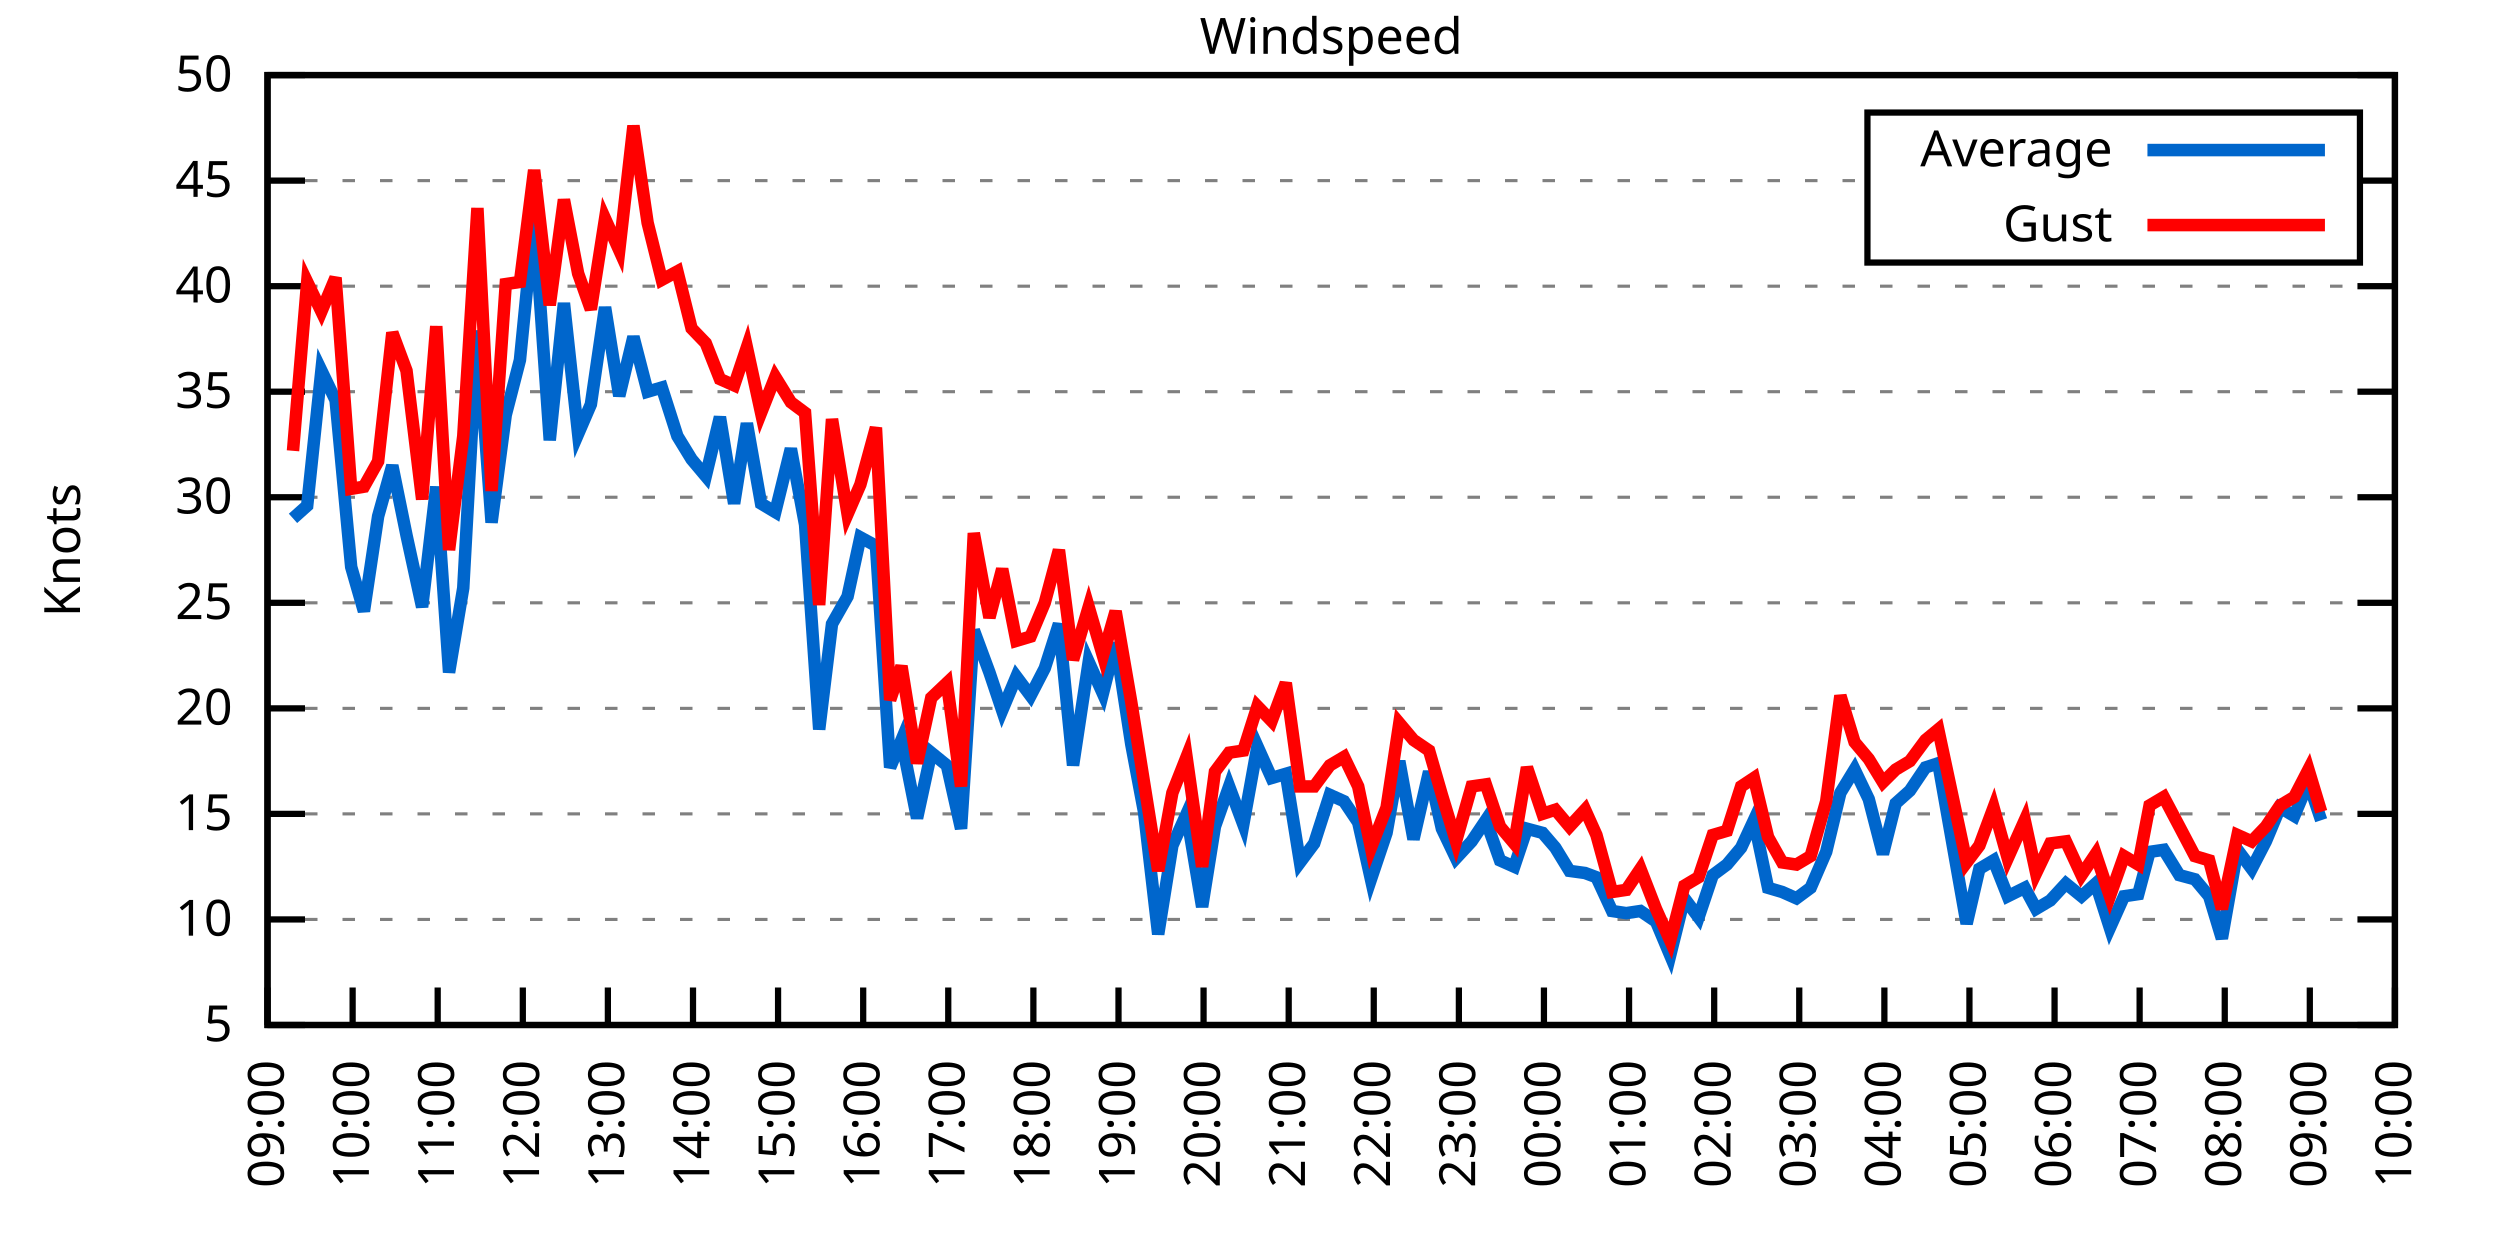
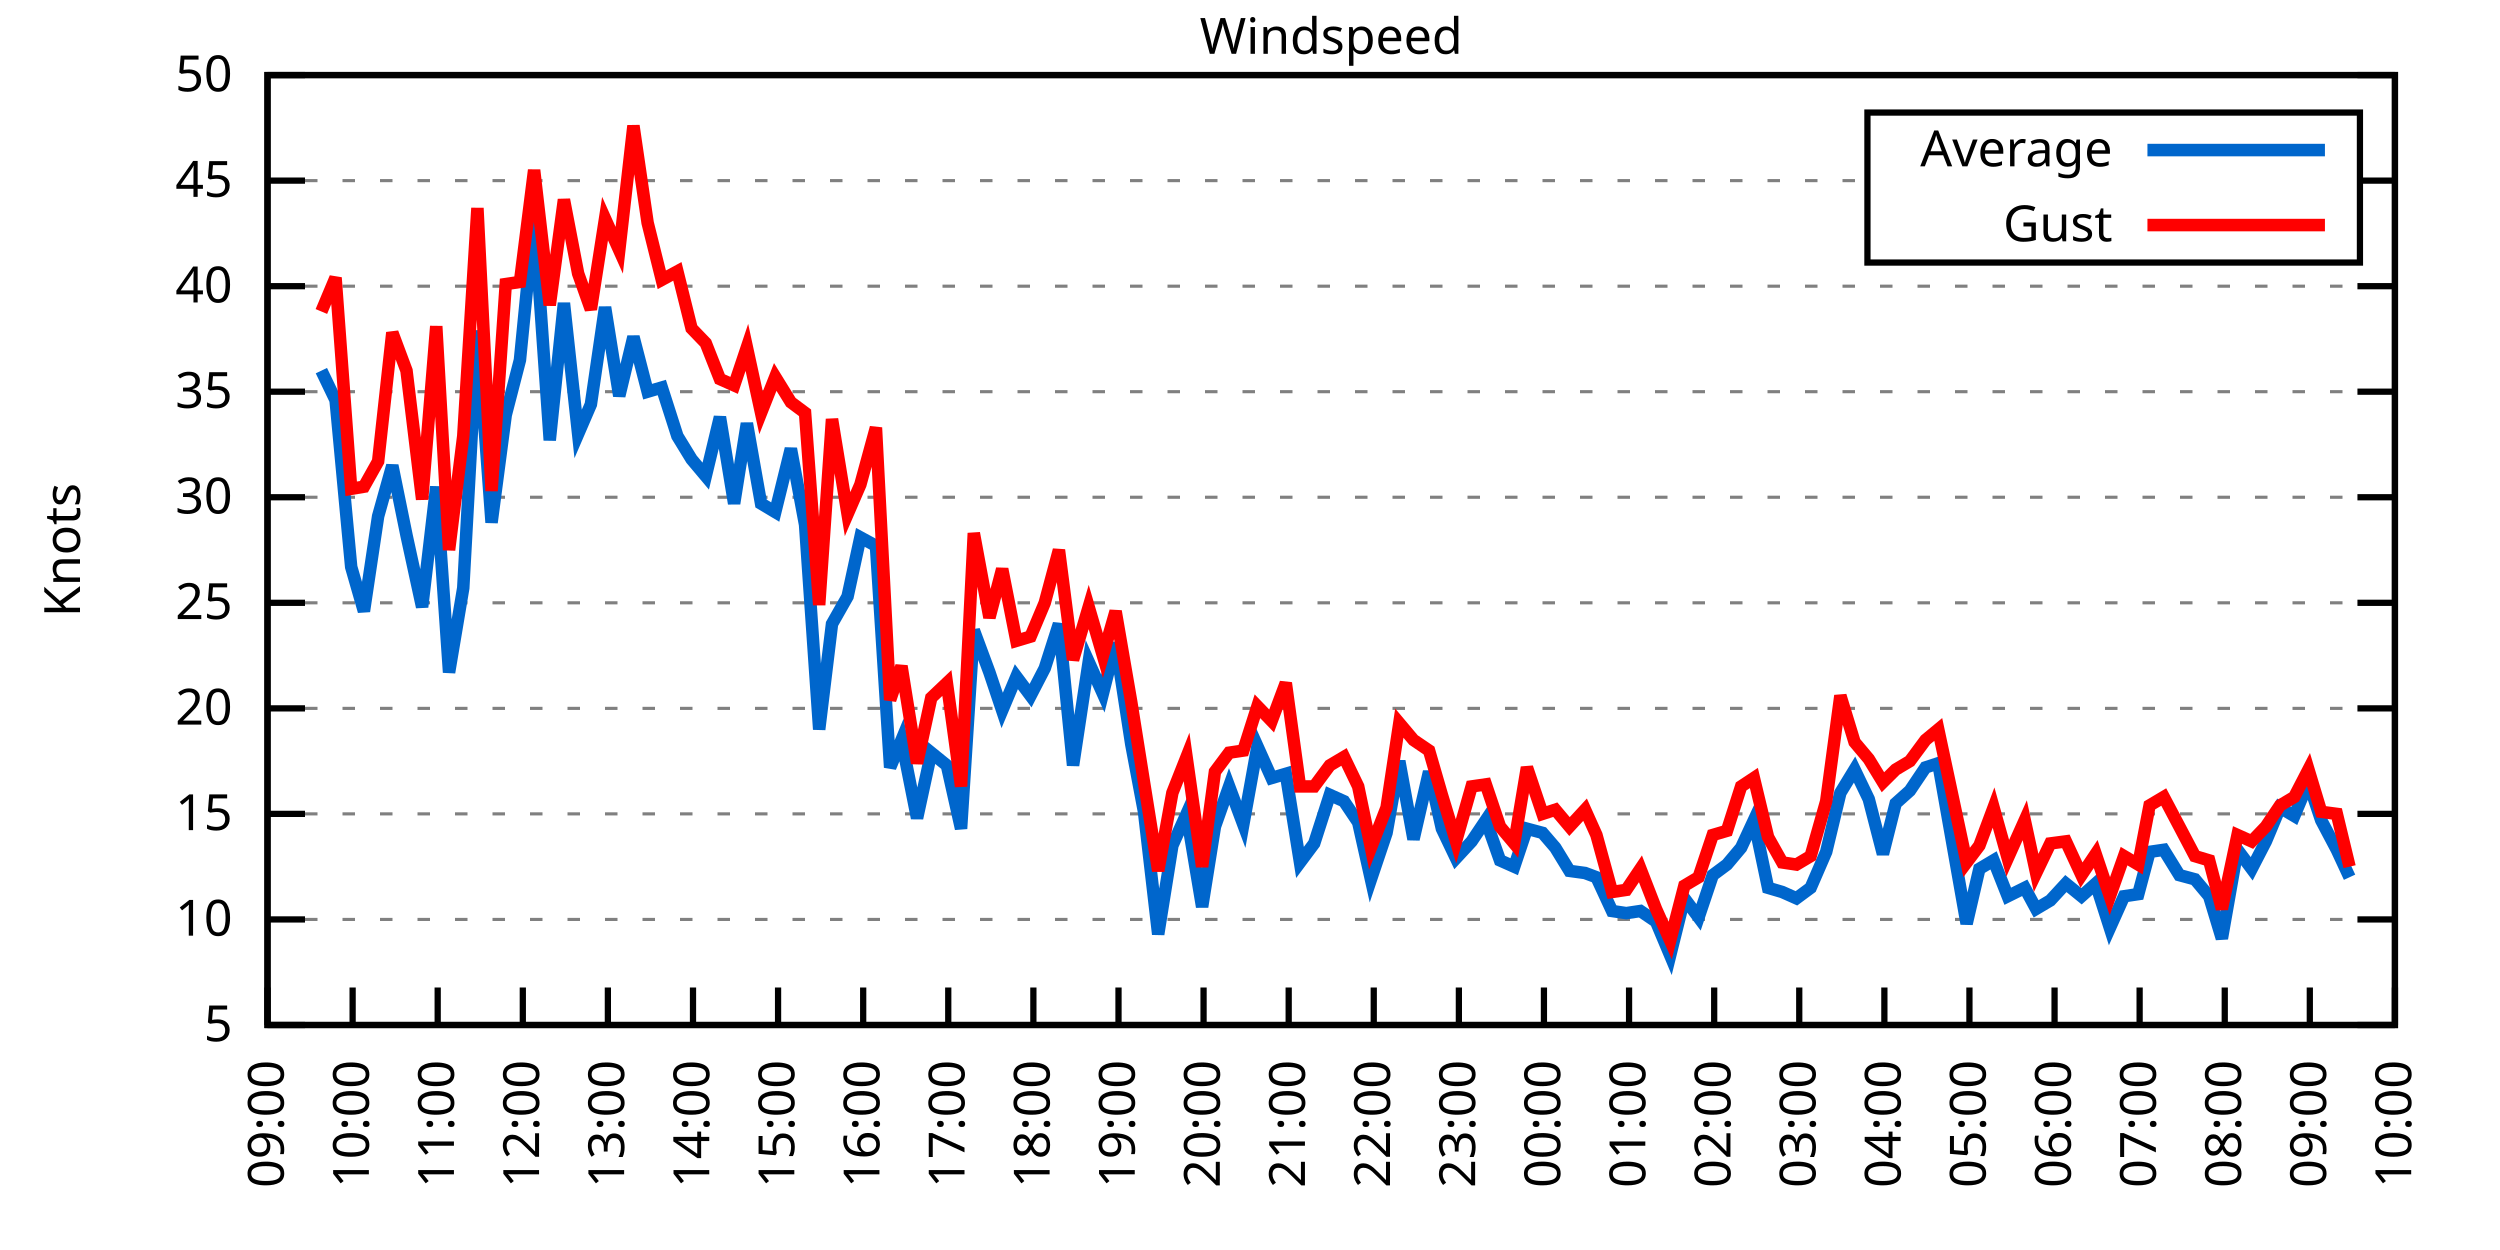
<svg xmlns="http://www.w3.org/2000/svg" xmlns:xlink="http://www.w3.org/1999/xlink" width="400" height="200" viewBox="0 0 400 200">
  <g id="gnuplot_canvas">
    <rect x="0" y="0" width="400" height="200" fill="none" />
    <defs>
      <circle id="gpDot" r="0.5" stroke-width="0.5" stroke="currentColor" />
      <path id="gpPt0" stroke-width="0.333" stroke="currentColor" d="M-1,0 h2 M0,-1 v2" />
      <path id="gpPt1" stroke-width="0.333" stroke="currentColor" d="M-1,-1 L1,1 M1,-1 L-1,1" />
      <path id="gpPt2" stroke-width="0.333" stroke="currentColor" d="M-1,0 L1,0 M0,-1 L0,1 M-1,-1 L1,1 M-1,1 L1,-1" />
      <rect id="gpPt3" stroke-width="0.333" stroke="currentColor" x="-1" y="-1" width="2" height="2" />
      <rect id="gpPt4" stroke-width="0.333" stroke="currentColor" fill="currentColor" x="-1" y="-1" width="2" height="2" />
      <circle id="gpPt5" stroke-width="0.333" stroke="currentColor" cx="0" cy="0" r="1" />
      <use xlink:href="#gpPt5" id="gpPt6" fill="currentColor" stroke="none" />
      <path id="gpPt7" stroke-width="0.333" stroke="currentColor" d="M0,-1.33 L-1.33,0.67 L1.33,0.67 z" />
      <use xlink:href="#gpPt7" id="gpPt8" fill="currentColor" stroke="none" />
      <use xlink:href="#gpPt7" id="gpPt9" stroke="currentColor" transform="rotate(180)" />
      <use xlink:href="#gpPt9" id="gpPt10" fill="currentColor" stroke="none" />
      <use xlink:href="#gpPt3" id="gpPt11" stroke="currentColor" transform="rotate(45)" />
      <use xlink:href="#gpPt11" id="gpPt12" fill="currentColor" stroke="none" />
      <path id="gpPt13" stroke-width="0.333" stroke="currentColor" d="M0,1.330 L1.265,0.411 L0.782,-1.067 L-0.782,-1.076 L-1.265,0.411 z" />
      <use xlink:href="#gpPt13" id="gpPt14" fill="currentColor" stroke="none" />
      <filter id="textbox" filterUnits="objectBoundingBox" x="0" y="0" height="1" width="1">
        <feFlood flood-color="white" flood-opacity="1" result="bgnd" />
        <feComposite in="SourceGraphic" in2="bgnd" operator="atop" />
      </filter>
      <filter id="greybox" filterUnits="objectBoundingBox" x="0" y="0" height="1" width="1">
        <feFlood flood-color="lightgrey" flood-opacity="1" result="grey" />
        <feComposite in="SourceGraphic" in2="grey" operator="atop" />
      </filter>
    </defs>
    <g fill="none" color="white" stroke="currentColor" stroke-width="1.00" stroke-linecap="butt" stroke-linejoin="miter">
</g>
    <g fill="none" color="black" stroke="currentColor" stroke-width="1.00" stroke-linecap="butt" stroke-linejoin="miter">
      <g stroke="none" shape-rendering="crispEdges">
        <polygon fill="rgb(255, 255, 255)" points="42.80,164.00 383.18,164.00 383.18,12.02 42.80,12.02 " />
      </g>
    </g>
    <g fill="none" color="black" stroke="currentColor" stroke-width="1.00" stroke-linecap="butt" stroke-linejoin="miter">
</g>
    <g fill="none" color="black" stroke="black" stroke-width="0.50" stroke-linecap="butt" stroke-linejoin="miter">
</g>
    <g fill="none" color="gray" stroke="currentColor" stroke-width="0.50" stroke-linecap="butt" stroke-linejoin="miter">
      <path stroke="gray" stroke-dasharray="2,4" class="gridline" d="M42.80,164.00 L383.19,164.00  " />
    </g>
    <g fill="none" color="gray" stroke="gray" stroke-width="1.00" stroke-linecap="butt" stroke-linejoin="miter">
</g>
    <g fill="none" color="black" stroke="currentColor" stroke-width="1.00" stroke-linecap="butt" stroke-linejoin="miter">
      <path stroke="black" d="M42.80,164.00 L48.80,164.00 M383.19,164.00 L377.19,164.00  " />
      <g transform="translate(37.20,166.60)" stroke="none" fill="black" font-family="Sans" font-size="8.00" text-anchor="end">
        <text>
          <tspan font-family="Sans"> 5</tspan>
        </text>
      </g>
    </g>
    <g fill="none" color="black" stroke="currentColor" stroke-width="1.00" stroke-linecap="butt" stroke-linejoin="miter">
</g>
    <g fill="none" color="black" stroke="black" stroke-width="0.50" stroke-linecap="butt" stroke-linejoin="miter">
</g>
    <g fill="none" color="gray" stroke="currentColor" stroke-width="0.50" stroke-linecap="butt" stroke-linejoin="miter">
      <path stroke="gray" stroke-dasharray="2,4" class="gridline" d="M42.80,147.11 L383.19,147.11  " />
    </g>
    <g fill="none" color="gray" stroke="gray" stroke-width="1.00" stroke-linecap="butt" stroke-linejoin="miter">
</g>
    <g fill="none" color="black" stroke="currentColor" stroke-width="1.00" stroke-linecap="butt" stroke-linejoin="miter">
      <path stroke="black" d="M42.80,147.11 L48.80,147.11 M383.19,147.11 L377.19,147.11  " />
      <g transform="translate(37.20,149.71)" stroke="none" fill="black" font-family="Sans" font-size="8.00" text-anchor="end">
        <text>
          <tspan font-family="Sans"> 10</tspan>
        </text>
      </g>
    </g>
    <g fill="none" color="black" stroke="currentColor" stroke-width="1.00" stroke-linecap="butt" stroke-linejoin="miter">
</g>
    <g fill="none" color="black" stroke="black" stroke-width="0.50" stroke-linecap="butt" stroke-linejoin="miter">
</g>
    <g fill="none" color="gray" stroke="currentColor" stroke-width="0.50" stroke-linecap="butt" stroke-linejoin="miter">
      <path stroke="gray" stroke-dasharray="2,4" class="gridline" d="M42.80,130.22 L383.19,130.22  " />
    </g>
    <g fill="none" color="gray" stroke="gray" stroke-width="1.00" stroke-linecap="butt" stroke-linejoin="miter">
</g>
    <g fill="none" color="black" stroke="currentColor" stroke-width="1.00" stroke-linecap="butt" stroke-linejoin="miter">
      <path stroke="black" d="M42.80,130.22 L48.80,130.22 M383.19,130.22 L377.19,130.22  " />
      <g transform="translate(37.20,132.82)" stroke="none" fill="black" font-family="Sans" font-size="8.00" text-anchor="end">
        <text>
          <tspan font-family="Sans"> 15</tspan>
        </text>
      </g>
    </g>
    <g fill="none" color="black" stroke="currentColor" stroke-width="1.00" stroke-linecap="butt" stroke-linejoin="miter">
</g>
    <g fill="none" color="black" stroke="black" stroke-width="0.50" stroke-linecap="butt" stroke-linejoin="miter">
</g>
    <g fill="none" color="gray" stroke="currentColor" stroke-width="0.50" stroke-linecap="butt" stroke-linejoin="miter">
      <path stroke="gray" stroke-dasharray="2,4" class="gridline" d="M42.80,113.34 L383.19,113.34  " />
    </g>
    <g fill="none" color="gray" stroke="gray" stroke-width="1.00" stroke-linecap="butt" stroke-linejoin="miter">
</g>
    <g fill="none" color="black" stroke="currentColor" stroke-width="1.00" stroke-linecap="butt" stroke-linejoin="miter">
      <path stroke="black" d="M42.80,113.34 L48.80,113.34 M383.19,113.34 L377.19,113.34  " />
      <g transform="translate(37.20,115.94)" stroke="none" fill="black" font-family="Sans" font-size="8.00" text-anchor="end">
        <text>
          <tspan font-family="Sans"> 20</tspan>
        </text>
      </g>
    </g>
    <g fill="none" color="black" stroke="currentColor" stroke-width="1.00" stroke-linecap="butt" stroke-linejoin="miter">
</g>
    <g fill="none" color="black" stroke="black" stroke-width="0.50" stroke-linecap="butt" stroke-linejoin="miter">
</g>
    <g fill="none" color="gray" stroke="currentColor" stroke-width="0.50" stroke-linecap="butt" stroke-linejoin="miter">
      <path stroke="gray" stroke-dasharray="2,4" class="gridline" d="M42.80,96.45 L383.19,96.45  " />
    </g>
    <g fill="none" color="gray" stroke="gray" stroke-width="1.00" stroke-linecap="butt" stroke-linejoin="miter">
</g>
    <g fill="none" color="black" stroke="currentColor" stroke-width="1.00" stroke-linecap="butt" stroke-linejoin="miter">
      <path stroke="black" d="M42.80,96.45 L48.80,96.45 M383.19,96.45 L377.19,96.45  " />
      <g transform="translate(37.20,99.05)" stroke="none" fill="black" font-family="Sans" font-size="8.00" text-anchor="end">
        <text>
          <tspan font-family="Sans"> 25</tspan>
        </text>
      </g>
    </g>
    <g fill="none" color="black" stroke="currentColor" stroke-width="1.00" stroke-linecap="butt" stroke-linejoin="miter">
</g>
    <g fill="none" color="black" stroke="black" stroke-width="0.50" stroke-linecap="butt" stroke-linejoin="miter">
</g>
    <g fill="none" color="gray" stroke="currentColor" stroke-width="0.50" stroke-linecap="butt" stroke-linejoin="miter">
      <path stroke="gray" stroke-dasharray="2,4" class="gridline" d="M42.80,79.56 L383.19,79.56  " />
    </g>
    <g fill="none" color="gray" stroke="gray" stroke-width="1.00" stroke-linecap="butt" stroke-linejoin="miter">
</g>
    <g fill="none" color="black" stroke="currentColor" stroke-width="1.00" stroke-linecap="butt" stroke-linejoin="miter">
      <path stroke="black" d="M42.80,79.56 L48.80,79.56 M383.19,79.56 L377.19,79.56  " />
      <g transform="translate(37.20,82.16)" stroke="none" fill="black" font-family="Sans" font-size="8.00" text-anchor="end">
        <text>
          <tspan font-family="Sans"> 30</tspan>
        </text>
      </g>
    </g>
    <g fill="none" color="black" stroke="currentColor" stroke-width="1.00" stroke-linecap="butt" stroke-linejoin="miter">
</g>
    <g fill="none" color="black" stroke="black" stroke-width="0.50" stroke-linecap="butt" stroke-linejoin="miter">
</g>
    <g fill="none" color="gray" stroke="currentColor" stroke-width="0.50" stroke-linecap="butt" stroke-linejoin="miter">
      <path stroke="gray" stroke-dasharray="2,4" class="gridline" d="M42.80,62.67 L383.19,62.67  " />
    </g>
    <g fill="none" color="gray" stroke="gray" stroke-width="1.00" stroke-linecap="butt" stroke-linejoin="miter">
</g>
    <g fill="none" color="black" stroke="currentColor" stroke-width="1.00" stroke-linecap="butt" stroke-linejoin="miter">
      <path stroke="black" d="M42.80,62.67 L48.80,62.67 M383.19,62.67 L377.19,62.67  " />
      <g transform="translate(37.20,65.27)" stroke="none" fill="black" font-family="Sans" font-size="8.00" text-anchor="end">
        <text>
          <tspan font-family="Sans"> 35</tspan>
        </text>
      </g>
    </g>
    <g fill="none" color="black" stroke="currentColor" stroke-width="1.00" stroke-linecap="butt" stroke-linejoin="miter">
</g>
    <g fill="none" color="black" stroke="black" stroke-width="0.50" stroke-linecap="butt" stroke-linejoin="miter">
</g>
    <g fill="none" color="gray" stroke="currentColor" stroke-width="0.50" stroke-linecap="butt" stroke-linejoin="miter">
      <path stroke="gray" stroke-dasharray="2,4" class="gridline" d="M42.80,45.79 L383.19,45.79  " />
    </g>
    <g fill="none" color="gray" stroke="gray" stroke-width="1.00" stroke-linecap="butt" stroke-linejoin="miter">
</g>
    <g fill="none" color="black" stroke="currentColor" stroke-width="1.00" stroke-linecap="butt" stroke-linejoin="miter">
      <path stroke="black" d="M42.80,45.79 L48.80,45.79 M383.19,45.79 L377.19,45.79  " />
      <g transform="translate(37.20,48.39)" stroke="none" fill="black" font-family="Sans" font-size="8.00" text-anchor="end">
        <text>
          <tspan font-family="Sans"> 40</tspan>
        </text>
      </g>
    </g>
    <g fill="none" color="black" stroke="currentColor" stroke-width="1.00" stroke-linecap="butt" stroke-linejoin="miter">
</g>
    <g fill="none" color="black" stroke="black" stroke-width="0.50" stroke-linecap="butt" stroke-linejoin="miter">
</g>
    <g fill="none" color="gray" stroke="currentColor" stroke-width="0.50" stroke-linecap="butt" stroke-linejoin="miter">
      <path stroke="gray" stroke-dasharray="2,4" class="gridline" d="M42.80,28.90 L298.79,28.90 M377.59,28.90 L383.19,28.90  " />
    </g>
    <g fill="none" color="gray" stroke="gray" stroke-width="1.00" stroke-linecap="butt" stroke-linejoin="miter">
</g>
    <g fill="none" color="black" stroke="currentColor" stroke-width="1.00" stroke-linecap="butt" stroke-linejoin="miter">
      <path stroke="black" d="M42.80,28.90 L48.80,28.90 M383.19,28.90 L377.19,28.90  " />
      <g transform="translate(37.20,31.50)" stroke="none" fill="black" font-family="Sans" font-size="8.00" text-anchor="end">
        <text>
          <tspan font-family="Sans"> 45</tspan>
        </text>
      </g>
    </g>
    <g fill="none" color="black" stroke="currentColor" stroke-width="1.00" stroke-linecap="butt" stroke-linejoin="miter">
</g>
    <g fill="none" color="black" stroke="black" stroke-width="0.50" stroke-linecap="butt" stroke-linejoin="miter">
</g>
    <g fill="none" color="gray" stroke="currentColor" stroke-width="0.50" stroke-linecap="butt" stroke-linejoin="miter">
      <path stroke="gray" stroke-dasharray="2,4" class="gridline" d="M42.80,12.01 L383.19,12.01  " />
    </g>
    <g fill="none" color="gray" stroke="gray" stroke-width="1.00" stroke-linecap="butt" stroke-linejoin="miter">
</g>
    <g fill="none" color="black" stroke="currentColor" stroke-width="1.00" stroke-linecap="butt" stroke-linejoin="miter">
      <path stroke="black" d="M42.80,12.01 L48.80,12.01 M383.19,12.01 L377.19,12.01  " />
      <g transform="translate(37.20,14.61)" stroke="none" fill="black" font-family="Sans" font-size="8.00" text-anchor="end">
        <text>
          <tspan font-family="Sans"> 50</tspan>
        </text>
      </g>
    </g>
    <g fill="none" color="black" stroke="currentColor" stroke-width="1.00" stroke-linecap="butt" stroke-linejoin="miter">
      <path stroke="black" d="M42.80,164.00 L42.80,158.00  " />
      <g transform="translate(45.40,169.60) rotate(270.00)" stroke="none" fill="black" font-family="Sans" font-size="8.00" text-anchor="end">
        <text>
          <tspan font-family="Sans">09:00</tspan>
        </text>
      </g>
    </g>
    <g fill="none" color="black" stroke="currentColor" stroke-width="1.00" stroke-linecap="butt" stroke-linejoin="miter">
      <path stroke="black" d="M56.42,164.00 L56.42,158.00  " />
      <g transform="translate(59.02,169.60) rotate(270.00)" stroke="none" fill="black" font-family="Sans" font-size="8.00" text-anchor="end">
        <text>
          <tspan font-family="Sans">10:00</tspan>
        </text>
      </g>
    </g>
    <g fill="none" color="black" stroke="currentColor" stroke-width="1.00" stroke-linecap="butt" stroke-linejoin="miter">
      <path stroke="black" d="M70.03,164.00 L70.03,158.00  " />
      <g transform="translate(72.63,169.60) rotate(270.00)" stroke="none" fill="black" font-family="Sans" font-size="8.00" text-anchor="end">
        <text>
          <tspan font-family="Sans">11:00</tspan>
        </text>
      </g>
    </g>
    <g fill="none" color="black" stroke="currentColor" stroke-width="1.00" stroke-linecap="butt" stroke-linejoin="miter">
      <path stroke="black" d="M83.65,164.00 L83.65,158.00  " />
      <g transform="translate(86.25,169.60) rotate(270.00)" stroke="none" fill="black" font-family="Sans" font-size="8.00" text-anchor="end">
        <text>
          <tspan font-family="Sans">12:00</tspan>
        </text>
      </g>
    </g>
    <g fill="none" color="black" stroke="currentColor" stroke-width="1.00" stroke-linecap="butt" stroke-linejoin="miter">
      <path stroke="black" d="M97.26,164.00 L97.26,158.00  " />
      <g transform="translate(99.86,169.60) rotate(270.00)" stroke="none" fill="black" font-family="Sans" font-size="8.00" text-anchor="end">
        <text>
          <tspan font-family="Sans">13:00</tspan>
        </text>
      </g>
    </g>
    <g fill="none" color="black" stroke="currentColor" stroke-width="1.00" stroke-linecap="butt" stroke-linejoin="miter">
      <path stroke="black" d="M110.88,164.00 L110.88,158.00  " />
      <g transform="translate(113.48,169.60) rotate(270.00)" stroke="none" fill="black" font-family="Sans" font-size="8.00" text-anchor="end">
        <text>
          <tspan font-family="Sans">14:00</tspan>
        </text>
      </g>
    </g>
    <g fill="none" color="black" stroke="currentColor" stroke-width="1.00" stroke-linecap="butt" stroke-linejoin="miter">
      <path stroke="black" d="M124.49,164.00 L124.49,158.00  " />
      <g transform="translate(127.09,169.60) rotate(270.00)" stroke="none" fill="black" font-family="Sans" font-size="8.00" text-anchor="end">
        <text>
          <tspan font-family="Sans">15:00</tspan>
        </text>
      </g>
    </g>
    <g fill="none" color="black" stroke="currentColor" stroke-width="1.00" stroke-linecap="butt" stroke-linejoin="miter">
      <path stroke="black" d="M138.11,164.00 L138.11,158.00  " />
      <g transform="translate(140.71,169.60) rotate(270.00)" stroke="none" fill="black" font-family="Sans" font-size="8.00" text-anchor="end">
        <text>
          <tspan font-family="Sans">16:00</tspan>
        </text>
      </g>
    </g>
    <g fill="none" color="black" stroke="currentColor" stroke-width="1.00" stroke-linecap="butt" stroke-linejoin="miter">
      <path stroke="black" d="M151.72,164.00 L151.72,158.00  " />
      <g transform="translate(154.32,169.60) rotate(270.00)" stroke="none" fill="black" font-family="Sans" font-size="8.00" text-anchor="end">
        <text>
          <tspan font-family="Sans">17:00</tspan>
        </text>
      </g>
    </g>
    <g fill="none" color="black" stroke="currentColor" stroke-width="1.00" stroke-linecap="butt" stroke-linejoin="miter">
      <path stroke="black" d="M165.34,164.00 L165.34,158.00  " />
      <g transform="translate(167.94,169.60) rotate(270.00)" stroke="none" fill="black" font-family="Sans" font-size="8.00" text-anchor="end">
        <text>
          <tspan font-family="Sans">18:00</tspan>
        </text>
      </g>
    </g>
    <g fill="none" color="black" stroke="currentColor" stroke-width="1.00" stroke-linecap="butt" stroke-linejoin="miter">
      <path stroke="black" d="M178.96,164.00 L178.96,158.00  " />
      <g transform="translate(181.56,169.60) rotate(270.00)" stroke="none" fill="black" font-family="Sans" font-size="8.00" text-anchor="end">
        <text>
          <tspan font-family="Sans">19:00</tspan>
        </text>
      </g>
    </g>
    <g fill="none" color="black" stroke="currentColor" stroke-width="1.00" stroke-linecap="butt" stroke-linejoin="miter">
      <path stroke="black" d="M192.57,164.00 L192.57,158.00  " />
      <g transform="translate(195.17,169.60) rotate(270.00)" stroke="none" fill="black" font-family="Sans" font-size="8.00" text-anchor="end">
        <text>
          <tspan font-family="Sans">20:00</tspan>
        </text>
      </g>
    </g>
    <g fill="none" color="black" stroke="currentColor" stroke-width="1.00" stroke-linecap="butt" stroke-linejoin="miter">
      <path stroke="black" d="M206.19,164.00 L206.19,158.00  " />
      <g transform="translate(208.79,169.60) rotate(270.00)" stroke="none" fill="black" font-family="Sans" font-size="8.00" text-anchor="end">
        <text>
          <tspan font-family="Sans">21:00</tspan>
        </text>
      </g>
    </g>
    <g fill="none" color="black" stroke="currentColor" stroke-width="1.00" stroke-linecap="butt" stroke-linejoin="miter">
      <path stroke="black" d="M219.80,164.00 L219.80,158.00  " />
      <g transform="translate(222.40,169.60) rotate(270.00)" stroke="none" fill="black" font-family="Sans" font-size="8.00" text-anchor="end">
        <text>
          <tspan font-family="Sans">22:00</tspan>
        </text>
      </g>
    </g>
    <g fill="none" color="black" stroke="currentColor" stroke-width="1.00" stroke-linecap="butt" stroke-linejoin="miter">
      <path stroke="black" d="M233.42,164.00 L233.42,158.00  " />
      <g transform="translate(236.02,169.60) rotate(270.00)" stroke="none" fill="black" font-family="Sans" font-size="8.00" text-anchor="end">
        <text>
          <tspan font-family="Sans">23:00</tspan>
        </text>
      </g>
    </g>
    <g fill="none" color="black" stroke="currentColor" stroke-width="1.00" stroke-linecap="butt" stroke-linejoin="miter">
      <path stroke="black" d="M247.03,164.00 L247.03,158.00  " />
      <g transform="translate(249.63,169.60) rotate(270.00)" stroke="none" fill="black" font-family="Sans" font-size="8.00" text-anchor="end">
        <text>
          <tspan font-family="Sans">00:00</tspan>
        </text>
      </g>
    </g>
    <g fill="none" color="black" stroke="currentColor" stroke-width="1.00" stroke-linecap="butt" stroke-linejoin="miter">
      <path stroke="black" d="M260.65,164.00 L260.65,158.00  " />
      <g transform="translate(263.25,169.60) rotate(270.00)" stroke="none" fill="black" font-family="Sans" font-size="8.00" text-anchor="end">
        <text>
          <tspan font-family="Sans">01:00</tspan>
        </text>
      </g>
    </g>
    <g fill="none" color="black" stroke="currentColor" stroke-width="1.00" stroke-linecap="butt" stroke-linejoin="miter">
      <path stroke="black" d="M274.27,164.00 L274.27,158.00  " />
      <g transform="translate(276.87,169.60) rotate(270.00)" stroke="none" fill="black" font-family="Sans" font-size="8.00" text-anchor="end">
        <text>
          <tspan font-family="Sans">02:00</tspan>
        </text>
      </g>
    </g>
    <g fill="none" color="black" stroke="currentColor" stroke-width="1.00" stroke-linecap="butt" stroke-linejoin="miter">
      <path stroke="black" d="M287.88,164.00 L287.88,158.00  " />
      <g transform="translate(290.48,169.60) rotate(270.00)" stroke="none" fill="black" font-family="Sans" font-size="8.00" text-anchor="end">
        <text>
          <tspan font-family="Sans">03:00</tspan>
        </text>
      </g>
    </g>
    <g fill="none" color="black" stroke="currentColor" stroke-width="1.00" stroke-linecap="butt" stroke-linejoin="miter">
      <path stroke="black" d="M301.50,164.00 L301.50,158.00  " />
      <g transform="translate(304.10,169.60) rotate(270.00)" stroke="none" fill="black" font-family="Sans" font-size="8.00" text-anchor="end">
        <text>
          <tspan font-family="Sans">04:00</tspan>
        </text>
      </g>
    </g>
    <g fill="none" color="black" stroke="currentColor" stroke-width="1.00" stroke-linecap="butt" stroke-linejoin="miter">
      <path stroke="black" d="M315.11,164.00 L315.11,158.00  " />
      <g transform="translate(317.71,169.60) rotate(270.00)" stroke="none" fill="black" font-family="Sans" font-size="8.00" text-anchor="end">
        <text>
          <tspan font-family="Sans">05:00</tspan>
        </text>
      </g>
    </g>
    <g fill="none" color="black" stroke="currentColor" stroke-width="1.00" stroke-linecap="butt" stroke-linejoin="miter">
      <path stroke="black" d="M328.73,164.00 L328.73,158.00  " />
      <g transform="translate(331.33,169.60) rotate(270.00)" stroke="none" fill="black" font-family="Sans" font-size="8.00" text-anchor="end">
        <text>
          <tspan font-family="Sans">06:00</tspan>
        </text>
      </g>
    </g>
    <g fill="none" color="black" stroke="currentColor" stroke-width="1.00" stroke-linecap="butt" stroke-linejoin="miter">
      <path stroke="black" d="M342.34,164.00 L342.34,158.00  " />
      <g transform="translate(344.94,169.60) rotate(270.00)" stroke="none" fill="black" font-family="Sans" font-size="8.00" text-anchor="end">
        <text>
          <tspan font-family="Sans">07:00</tspan>
        </text>
      </g>
    </g>
    <g fill="none" color="black" stroke="currentColor" stroke-width="1.00" stroke-linecap="butt" stroke-linejoin="miter">
      <path stroke="black" d="M355.96,164.00 L355.96,158.00  " />
      <g transform="translate(358.56,169.60) rotate(270.00)" stroke="none" fill="black" font-family="Sans" font-size="8.00" text-anchor="end">
        <text>
          <tspan font-family="Sans">08:00</tspan>
        </text>
      </g>
    </g>
    <g fill="none" color="black" stroke="currentColor" stroke-width="1.00" stroke-linecap="butt" stroke-linejoin="miter">
      <path stroke="black" d="M369.57,164.00 L369.57,158.00  " />
      <g transform="translate(372.17,169.60) rotate(270.00)" stroke="none" fill="black" font-family="Sans" font-size="8.00" text-anchor="end">
        <text>
          <tspan font-family="Sans">09:00</tspan>
        </text>
      </g>
    </g>
    <g fill="none" color="black" stroke="currentColor" stroke-width="1.00" stroke-linecap="butt" stroke-linejoin="miter">
      <path stroke="black" d="M383.19,164.00 L383.19,158.00  " />
      <g transform="translate(385.79,169.60) rotate(270.00)" stroke="none" fill="black" font-family="Sans" font-size="8.00" text-anchor="end">
        <text>
          <tspan font-family="Sans">10:00</tspan>
        </text>
      </g>
    </g>
    <g fill="none" color="black" stroke="currentColor" stroke-width="1.00" stroke-linecap="butt" stroke-linejoin="miter">
</g>
    <g fill="none" color="black" stroke="currentColor" stroke-width="1.00" stroke-linecap="butt" stroke-linejoin="miter">
      <path stroke="black" d="M42.80,12.01 L42.80,164.00 L383.19,164.00 L383.19,12.01 L42.80,12.01 Z  " />
    </g>
    <g fill="none" color="black" stroke="currentColor" stroke-width="1.00" stroke-linecap="butt" stroke-linejoin="miter">
</g>
    <g fill="none" color="black" stroke="currentColor" stroke-width="1.00" stroke-linecap="butt" stroke-linejoin="miter">
      <path stroke="black" d="M298.79,42.01 L298.79,18.01 L377.59,18.01 L377.59,42.01 L298.79,42.01 Z  " />
    </g>
    <g id="Windspeed_plot_1">
      <g fill="none" color="white" stroke="black" stroke-width="2.00" stroke-linecap="butt" stroke-linejoin="miter">
</g>
      <g fill="none" color="black" stroke="currentColor" stroke-width="2.00" stroke-linecap="butt" stroke-linejoin="miter">
        <g transform="translate(337.99,26.61)" stroke="none" fill="black" font-family="Sans" font-size="8.00" text-anchor="end">
          <text>
            <tspan font-family="Sans">Average</tspan>
          </text>
        </g>
      </g>
      <g fill="none" color="black" stroke="currentColor" stroke-width="2.00" stroke-linecap="butt" stroke-linejoin="miter">
-         <path stroke="rgb(  0, 102, 204)" d="M343.59,24.01 L371.99,24.01 M46.88,82.94 L49.15,80.91 L51.42,59.30 L53.69,64.02 L56.19,90.71 L58.23,97.80   L60.50,82.60 L62.77,74.49 L65.04,85.64 L67.54,97.12 L69.80,77.87 L71.85,107.59 L74.12,94.08 L76.39,52.88   L78.65,83.61 L80.92,66.39 L83.19,57.61 L85.46,34.64 L87.96,70.44 L90.23,48.49 L92.50,69.43 L94.54,64.70   L96.81,49.16 L99.08,63.35 L101.35,53.89 L103.62,62.67 L105.89,62.00 L108.38,69.77 L110.65,73.48 L112.92,76.18   L115.19,66.73 L117.46,80.57 L119.50,67.74 L121.77,80.57 L124.04,81.93 L126.54,71.79 L128.81,83.95 L131.07,116.71   L133.12,99.83 L135.61,95.44 L137.66,85.98 L140.15,87.33 L142.42,122.79 L144.24,118.40 L146.73,130.90 L149.00,120.43   L151.50,122.46 L153.77,132.59 L155.81,100.84 L158.31,107.59 L160.35,113.67 L162.62,108.27 L164.89,111.31 L167.16,106.92   L169.43,99.83 L171.69,122.46 L174.19,105.91 L176.46,110.97 L178.50,102.87 L181.00,119.08 L183.04,129.89 L185.31,149.48   L187.58,135.29 L189.85,130.22 L192.34,145.09 L194.39,132.25 L196.66,125.83 L198.93,131.91 L201.19,119.42 L203.46,124.48   L205.73,123.81 L208.00,137.99 L210.27,134.95 L212.77,127.18 L215.04,128.20 L217.31,131.58 L219.35,140.69 L221.85,133.26   L223.89,121.78 L226.16,134.28 L228.65,123.47 L230.70,132.59 L232.96,137.32 L235.46,134.62 L237.73,131.24 L240.00,137.66   L242.27,138.67 L244.31,132.59 L246.81,133.26 L248.85,135.63 L251.12,139.34 L253.61,139.68 L255.43,140.36 L257.93,145.76   L260.20,146.10 L262.47,145.76 L264.96,147.45 L267.23,152.85 L269.50,143.73 L271.77,146.77 L274.04,140.02 L276.31,138.33   L278.58,135.63 L280.62,131.24 L282.89,142.05 L285.16,142.72 L287.43,143.73 L289.70,142.05 L292.19,136.30 L294.46,126.85   L296.73,123.13 L299.00,127.86 L301.27,136.64 L303.31,128.54 L305.58,126.51 L308.08,122.79 L310.12,122.12 L314.66,147.79   L316.70,139.01 L318.97,137.66 L321.24,143.40 L323.96,142.05 L325.78,145.42 L328.05,144.07 L330.54,141.37 L333.04,143.40   L335.31,141.37 L337.58,148.46 L339.85,143.40 L342.12,143.06 L343.93,136.30 L346.20,135.97 L348.70,140.02 L351.19,140.69   L353.46,143.40 L355.50,150.15 L358.00,135.97 L360.27,139.01 L362.54,134.62 L364.81,129.21 L367.08,130.56 L369.35,125.16   L371.39,131.24  " />
+         <path stroke="rgb(  0, 102, 204)" d="M343.59,24.01 L371.99,24.01 M51.42,59.30 L53.69,64.02 L56.19,90.71 L58.23,97.80 L60.50,82.60 L62.77,74.49   L65.04,85.64 L67.54,97.12 L69.80,77.87 L71.85,107.59 L74.12,94.08 L76.39,52.88 L78.65,83.61 L80.92,66.39   L83.19,57.61 L85.46,34.64 L87.96,70.44 L90.23,48.49 L92.50,69.43 L94.54,64.70 L96.81,49.16 L99.08,63.35   L101.35,53.89 L103.62,62.67 L105.89,62.00 L108.38,69.77 L110.65,73.48 L112.92,76.18 L115.19,66.73 L117.46,80.57   L119.50,67.74 L121.77,80.57 L124.04,81.93 L126.54,71.79 L128.81,83.95 L131.07,116.71 L133.12,99.83 L135.61,95.44   L137.66,85.98 L140.15,87.33 L142.42,122.79 L144.24,118.40 L146.73,130.90 L149.00,120.43 L151.50,122.46 L153.77,132.59   L155.81,100.84 L158.31,107.59 L160.35,113.67 L162.62,108.27 L164.89,111.31 L167.16,106.92 L169.43,99.83 L171.69,122.46   L174.19,105.91 L176.46,110.97 L178.50,102.87 L181.00,119.08 L183.04,129.89 L185.31,149.48 L187.58,135.29 L189.85,130.22   L192.34,145.09 L194.39,132.25 L196.66,125.83 L198.93,131.91 L201.19,119.42 L203.46,124.48 L205.73,123.81 L208.00,137.99   L210.27,134.95 L212.77,127.18 L215.04,128.20 L217.31,131.58 L219.35,140.69 L221.85,133.26 L223.89,121.78 L226.16,134.28   L228.65,123.47 L230.70,132.59 L232.96,137.32 L235.46,134.62 L237.73,131.24 L240.00,137.66 L242.27,138.67 L244.31,132.59   L246.81,133.26 L248.85,135.63 L251.12,139.34 L253.61,139.68 L255.43,140.36 L257.93,145.76 L260.20,146.10 L262.47,145.76   L264.96,147.45 L267.23,152.85 L269.50,143.73 L271.77,146.77 L274.04,140.02 L276.31,138.33 L278.58,135.63 L280.62,131.24   L282.89,142.05 L285.16,142.72 L287.43,143.73 L289.70,142.05 L292.19,136.30 L294.46,126.85 L296.73,123.13 L299.00,127.86   L301.27,136.64 L303.31,128.54 L305.58,126.51 L308.08,122.79 L310.12,122.12 L314.66,147.79 L316.70,139.01 L318.97,137.66   L321.24,143.40 L323.96,142.05 L325.78,145.42 L328.05,144.07 L330.54,141.37 L333.04,143.40 L335.31,141.37 L337.58,148.46   L339.85,143.40 L342.12,143.06 L343.93,136.30 L346.20,135.97 L348.70,140.02 L351.19,140.69 L353.46,143.40 L355.50,150.15   L358.00,135.97 L360.27,139.01 L362.54,134.62 L364.81,129.21 L367.08,130.56 L369.35,125.16 L371.39,131.24 L373.89,135.97   L375.93,140.36  " />
      </g>
    </g>
    <g id="Windspeed_plot_2">
      <g fill="none" color="black" stroke="currentColor" stroke-width="2.00" stroke-linecap="butt" stroke-linejoin="miter">
        <g transform="translate(337.99,38.61)" stroke="none" fill="black" font-family="Sans" font-size="8.00" text-anchor="end">
          <text>
            <tspan font-family="Sans">Gust</tspan>
          </text>
        </g>
      </g>
      <g fill="none" color="black" stroke="currentColor" stroke-width="2.00" stroke-linecap="butt" stroke-linejoin="miter">
-         <path stroke="rgb(255,   0,   0)" d="M343.59,36.01 L371.99,36.01 M46.88,72.13 L49.15,45.11 L51.42,49.84 L53.69,44.43 L56.19,78.21 L58.23,77.87   L60.50,73.82 L62.77,53.22 L65.04,59.30 L67.54,79.90 L69.80,52.20 L71.85,88.00 L74.12,69.77 L76.39,33.29   L78.65,78.55 L80.92,45.45 L83.19,45.11 L85.46,27.21 L87.96,48.83 L90.23,31.94 L92.50,43.76 L94.54,49.50   L96.81,34.98 L99.08,40.04 L101.35,20.12 L103.62,35.65 L105.89,44.77 L108.38,43.42 L110.65,52.54 L112.92,54.90   L115.19,60.65 L117.46,61.66 L119.50,55.58 L121.77,66.05 L124.04,60.31 L126.54,64.36 L128.81,66.05 L131.07,96.79   L133.12,67.06 L135.61,82.26 L137.66,77.53 L140.15,68.42 L142.42,111.99 L144.24,106.58 L146.73,122.12 L149.00,111.65   L151.50,109.28 L153.77,125.83 L155.81,85.30 L158.31,98.81 L160.35,91.04 L162.62,102.53 L164.89,101.85 L167.16,96.45   L169.43,88.00 L171.69,105.57 L174.19,97.12 L176.46,104.89 L178.50,97.80 L181.00,112.32 L183.04,125.16 L185.31,139.34   L187.58,126.85 L189.85,121.11 L192.34,138.67 L194.39,123.47 L196.66,120.43 L198.93,120.09 L201.19,113.00 L203.46,115.36   L205.73,109.28 L208.00,125.83 L210.27,125.83 L212.77,122.46 L215.04,121.11 L217.31,125.83 L219.35,135.63 L221.85,129.21   L223.89,115.70 L226.16,118.40 L228.65,120.09 L230.70,127.18 L232.96,134.62 L235.46,125.83 L237.73,125.50 L240.00,132.25   L242.27,134.95 L244.31,122.79 L246.81,130.22 L248.85,129.55 L251.12,132.25 L253.61,129.55 L255.43,133.60 L257.93,142.72   L260.20,142.38 L262.47,139.01 L264.96,145.42 L267.23,150.49 L269.50,141.71 L271.77,140.36 L274.04,133.60 L276.31,132.93   L278.58,125.83 L280.62,124.48 L282.89,133.94 L285.16,137.99 L287.43,138.33 L289.70,136.98 L292.19,128.20 L294.46,111.31   L296.73,118.74 L299.00,121.44 L301.27,125.16 L303.31,123.13 L305.58,121.78 L308.08,118.40 L310.12,116.71 L314.66,137.99   L316.70,135.29 L318.97,129.21 L321.24,137.32 L323.96,131.24 L325.78,139.68 L328.05,134.95 L330.54,134.62 L333.04,140.02   L335.31,136.64 L337.58,143.40 L339.85,136.98 L342.12,138.33 L343.93,128.87 L346.20,127.52 L348.70,132.25 L351.19,136.98   L353.46,137.66 L355.50,145.42 L358.00,133.60 L360.27,134.62 L362.54,132.25 L364.81,128.87 L367.08,127.52 L369.35,123.13   L371.39,129.89  " />
+         <path stroke="rgb(255,   0,   0)" d="M343.59,36.01 L371.99,36.01 M51.42,49.84 L53.69,44.43 L56.19,78.21 L58.23,77.87 L60.50,73.82 L62.77,53.22   L65.04,59.30 L67.54,79.90 L69.80,52.20 L71.85,88.00 L74.12,69.77 L76.39,33.29 L78.65,78.55 L80.92,45.45   L83.19,45.11 L85.46,27.21 L87.96,48.83 L90.23,31.94 L92.50,43.76 L94.54,49.50 L96.81,34.98 L99.08,40.04   L101.35,20.12 L103.62,35.65 L105.89,44.77 L108.38,43.42 L110.65,52.54 L112.92,54.90 L115.19,60.65 L117.46,61.66   L119.50,55.58 L121.77,66.05 L124.04,60.31 L126.54,64.36 L128.81,66.05 L131.07,96.79 L133.12,67.06 L135.61,82.26   L137.66,77.53 L140.15,68.42 L142.42,111.99 L144.24,106.58 L146.73,122.12 L149.00,111.65 L151.50,109.28 L153.77,125.83   L155.81,85.30 L158.31,98.81 L160.35,91.04 L162.62,102.53 L164.89,101.85 L167.16,96.45 L169.43,88.00 L171.69,105.57   L174.19,97.12 L176.46,104.89 L178.50,97.80 L181.00,112.32 L183.04,125.16 L185.31,139.34 L187.58,126.85 L189.85,121.11   L192.34,138.67 L194.39,123.47 L196.66,120.43 L198.93,120.09 L201.19,113.00 L203.46,115.36 L205.73,109.28 L208.00,125.83   L210.27,125.83 L212.77,122.46 L215.04,121.11 L217.31,125.83 L219.35,135.63 L221.85,129.21 L223.89,115.70 L226.16,118.40   L228.65,120.09 L230.70,127.18 L232.96,134.62 L235.46,125.83 L237.73,125.50 L240.00,132.25 L242.27,134.95 L244.31,122.79   L246.81,130.22 L248.85,129.55 L251.12,132.25 L253.61,129.55 L255.43,133.60 L257.93,142.72 L260.20,142.38 L262.47,139.01   L264.96,145.42 L267.23,150.49 L269.50,141.71 L271.77,140.36 L274.04,133.60 L276.31,132.93 L278.58,125.83 L280.62,124.48   L282.89,133.94 L285.16,137.99 L287.43,138.33 L289.70,136.98 L292.19,128.20 L294.46,111.31 L296.73,118.74 L299.00,121.44   L301.27,125.16 L303.31,123.13 L305.58,121.78 L308.08,118.40 L310.12,116.71 L314.66,137.99 L316.70,135.29 L318.97,129.21   L321.24,137.32 L323.96,131.24 L325.78,139.68 L328.05,134.95 L330.54,134.62 L333.04,140.02 L335.31,136.64 L337.58,143.40   L339.85,136.98 L342.12,138.33 L343.93,128.87 L346.20,127.52 L348.70,132.25 L351.19,136.98 L353.46,137.66 L355.50,145.42   L358.00,133.60 L360.27,134.62 L362.54,132.25 L364.81,128.87 L367.08,127.52 L369.35,123.13 L371.39,129.89 L373.89,130.22   L375.93,138.67  " />
      </g>
    </g>
    <g fill="none" color="black" stroke="currentColor" stroke-width="2.00" stroke-linecap="butt" stroke-linejoin="miter">
</g>
    <g fill="none" color="black" stroke="black" stroke-width="1.00" stroke-linecap="butt" stroke-linejoin="miter">
</g>
    <g fill="none" color="black" stroke="currentColor" stroke-width="1.00" stroke-linecap="butt" stroke-linejoin="miter">
      <path stroke="black" d="M42.80,12.01 L42.80,164.00 L383.19,164.00 L383.19,12.01 L42.80,12.01 Z  " />
      <g transform="translate(12.80,88.01) rotate(270.00)" stroke="none" fill="black" font-family="Sans" font-size="8.00" text-anchor="middle">
        <text>
          <tspan font-family="Sans">Knots</tspan>
        </text>
      </g>
    </g>
    <g fill="none" color="black" stroke="currentColor" stroke-width="1.00" stroke-linecap="butt" stroke-linejoin="miter">
</g>
    <g fill="none" color="black" stroke="currentColor" stroke-width="1.00" stroke-linecap="butt" stroke-linejoin="miter">
      <g transform="translate(212.99,8.61)" stroke="none" fill="black" font-family="Sans" font-size="8.00" text-anchor="middle">
        <text>
          <tspan font-family="Sans">Windspeed</tspan>
        </text>
      </g>
    </g>
    <g fill="none" color="black" stroke="currentColor" stroke-width="1.00" stroke-linecap="butt" stroke-linejoin="miter">
</g>
  </g>
</svg>
